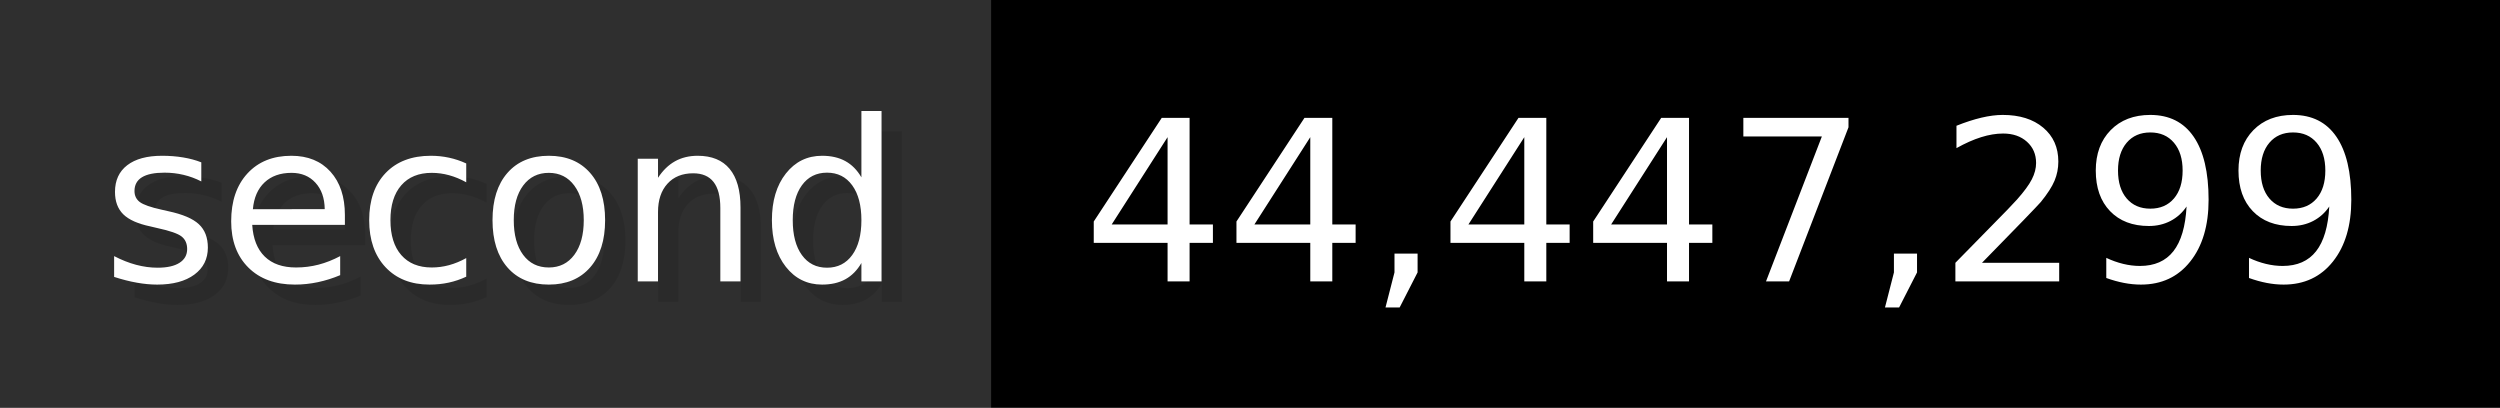
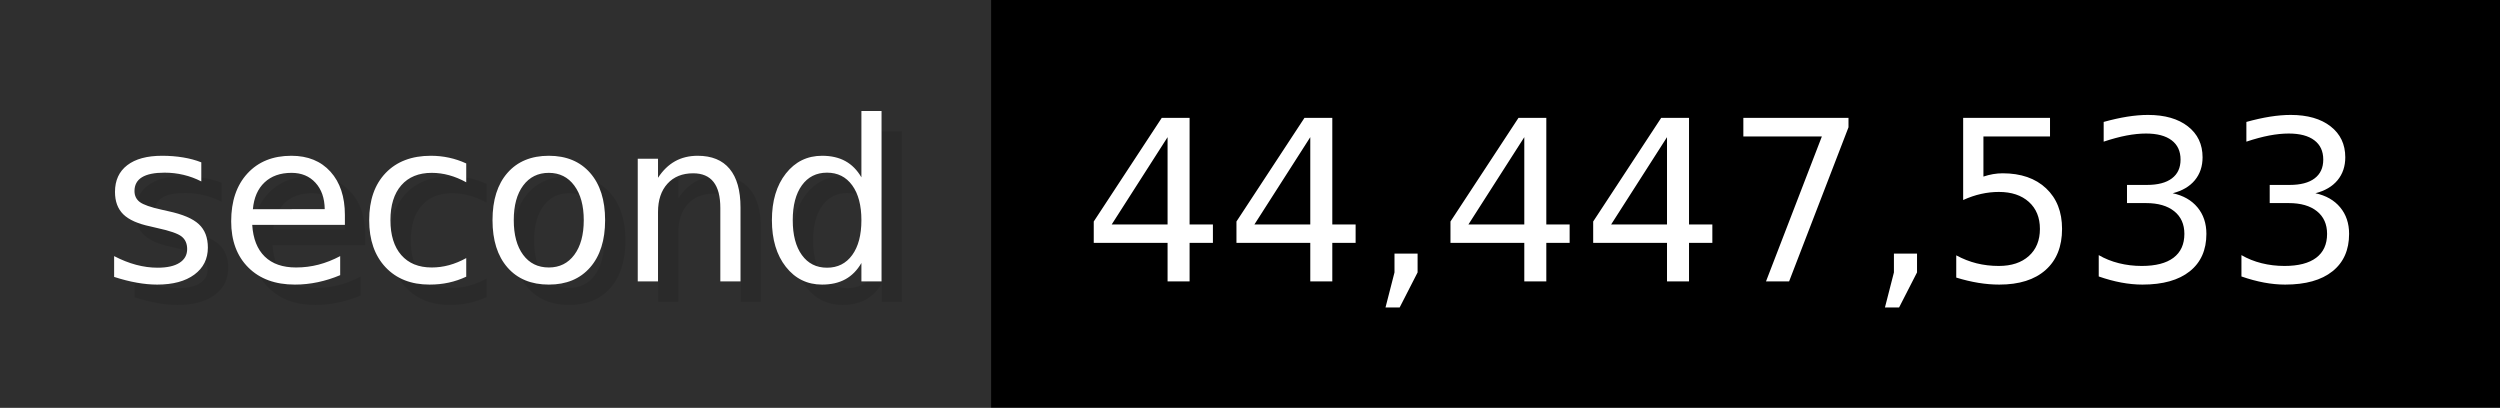
- <svg xmlns="http://www.w3.org/2000/svg" width="122.6" height="20" viewBox="0 0 1226 200" role="img" aria-label="second: 44,447,299">
+ <svg xmlns="http://www.w3.org/2000/svg" width="122.6" height="20" viewBox="0 0 1226 200" role="img" aria-label="second: 44,447,533">
  <g>
    <rect fill="#2F2F2F" width="486" height="200" />
    <rect fill="#" x="486" width="740" height="200" />
  </g>
  <g aria-hidden="true" fill="#fff" text-anchor="start" font-family="Verdana,DejaVu Sans,sans-serif" font-size="110">
    <text x="60" y="148" textLength="386" fill="#000" opacity="0.1">second</text>
    <text x="50" y="138" textLength="386">second</text>
-     <text x="541" y="148" textLength="640" fill="#000" opacity="0.1">44,447,299</text>
-     <text x="531" y="138" textLength="640">44,447,299</text>
+     <text x="541" y="148" textLength="640" fill="#000" opacity="0.1">44,447,533</text>
+     <text x="531" y="138" textLength="640">44,447,533</text>
  </g>
</svg>
